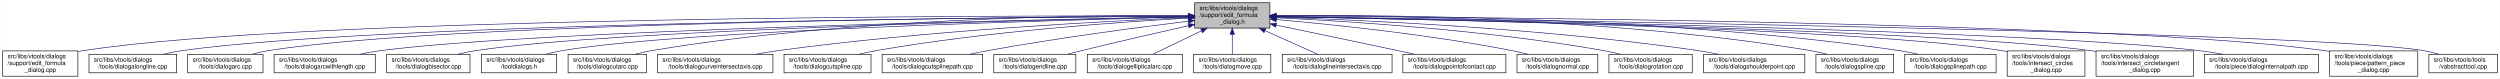
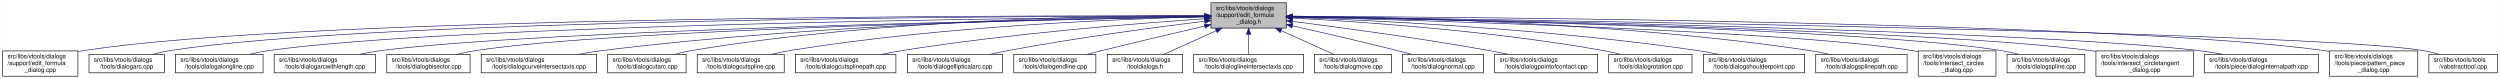
- <svg xmlns="http://www.w3.org/2000/svg" xmlns:xlink="http://www.w3.org/1999/xlink" width="4052pt" height="128pt" viewBox="0.00 0.00 4051.50 128.00">
+ <svg xmlns="http://www.w3.org/2000/svg" xmlns:xlink="http://www.w3.org/1999/xlink" width="4051pt" height="128pt" viewBox="0.00 0.00 4050.50 128.00">
  <g id="graph0" class="graph" transform="scale(1 1) rotate(0) translate(4 124)">
-     <polygon fill="white" stroke="transparent" points="-4,4 -4,-124 4047.5,-124 4047.5,4 -4,4" />
+     <polygon fill="white" stroke="transparent" points="-4,4 -4,-124 4046.5,-124 4046.5,4 -4,4" />
    <g id="node1" class="node">
      <g id="a_node1">
        <a xlink:title=" ">
-           <polygon fill="#bfbfbf" stroke="black" points="1932,-78.5 1932,-119.5 2054,-119.5 2054,-78.5 1932,-78.5" />
-           <text text-anchor="start" x="1940" y="-107.5" font-family="Helvetica,sans-Serif" font-size="10.00">src/libs/vtools/dialogs</text>
-           <text text-anchor="start" x="1940" y="-96.5" font-family="Helvetica,sans-Serif" font-size="10.00">/support/edit_formula</text>
-           <text text-anchor="middle" x="1993" y="-85.5" font-family="Helvetica,sans-Serif" font-size="10.00">_dialog.h</text>
+           <polygon fill="#bfbfbf" stroke="black" points="1958,-78.5 1958,-119.5 2080,-119.5 2080,-78.5 1958,-78.5" />
+           <text text-anchor="start" x="1966" y="-107.5" font-family="Helvetica,sans-Serif" font-size="10.00">src/libs/vtools/dialogs</text>
+           <text text-anchor="start" x="1966" y="-96.5" font-family="Helvetica,sans-Serif" font-size="10.00">/support/edit_formula</text>
+           <text text-anchor="middle" x="2019" y="-85.5" font-family="Helvetica,sans-Serif" font-size="10.00">_dialog.h</text>
        </a>
      </g>
    </g>
    <g id="node2" class="node">
      <g id="a_node2">
        <a xlink:href="../../d7/d8d/edit__formula__dialog_8cpp.html" target="_top" xlink:title=" ">
          <polygon fill="white" stroke="black" points="0,-0.5 0,-41.5 122,-41.5 122,-0.5 0,-0.5" />
          <text text-anchor="start" x="8" y="-29.5" font-family="Helvetica,sans-Serif" font-size="10.00">src/libs/vtools/dialogs</text>
          <text text-anchor="start" x="8" y="-18.5" font-family="Helvetica,sans-Serif" font-size="10.00">/support/edit_formula</text>
          <text text-anchor="middle" x="61" y="-7.5" font-family="Helvetica,sans-Serif" font-size="10.00">_dialog.cpp</text>
        </a>
      </g>
    </g>
    <g id="edge1" class="edge">
-       <path fill="none" stroke="midnightblue" d="M1921.44,-98.22C1624.13,-98.75 485.52,-97.1 131,-42 128.13,-41.55 125.21,-41.03 122.27,-40.44" />
-       <polygon fill="midnightblue" stroke="midnightblue" points="1921.66,-101.72 1931.66,-98.2 1921.65,-94.72 1921.66,-101.72" />
+       <path fill="none" stroke="midnightblue" d="M1947.44,-98.25C1647.55,-98.94 490.88,-97.85 131,-42 128.13,-41.55 125.21,-41.03 122.27,-40.44" />
+       <polygon fill="midnightblue" stroke="midnightblue" points="1947.76,-101.75 1957.75,-98.23 1947.74,-94.75 1947.76,-101.75" />
    </g>
    <g id="node3" class="node">
      <g id="a_node3">
-         <a xlink:href="../../d6/d5d/dialogalongline_8cpp.html" target="_top" xlink:title=" ">
-           <polygon fill="white" stroke="black" points="140,-6 140,-36 282,-36 282,-6 140,-6" />
+         <a xlink:href="../../d1/d37/dialogarc_8cpp.html" target="_top" xlink:title=" ">
+           <polygon fill="white" stroke="black" points="140,-6 140,-36 262,-36 262,-6 140,-6" />
          <text text-anchor="start" x="148" y="-24" font-family="Helvetica,sans-Serif" font-size="10.00">src/libs/vtools/dialogs</text>
-           <text text-anchor="middle" x="211" y="-13" font-family="Helvetica,sans-Serif" font-size="10.00">/tools/dialogalongline.cpp</text>
+           <text text-anchor="middle" x="201" y="-13" font-family="Helvetica,sans-Serif" font-size="10.00">/tools/dialogarc.cpp</text>
        </a>
      </g>
    </g>
    <g id="edge2" class="edge">
-       <path fill="none" stroke="midnightblue" d="M1921.67,-97.67C1641.15,-96.05 613.48,-87.09 291,-42 280.93,-40.59 270.3,-38.43 260.18,-36.03" />
-       <polygon fill="midnightblue" stroke="midnightblue" points="1921.7,-101.17 1931.72,-97.72 1921.74,-94.17 1921.7,-101.17" />
+       <path fill="none" stroke="midnightblue" d="M1947.62,-98.05C1662.15,-97.9 602.14,-93.8 271,-42 262.13,-40.61 252.8,-38.46 243.94,-36.07" />
+       <polygon fill="midnightblue" stroke="midnightblue" points="1947.84,-101.55 1957.84,-98.06 1947.85,-94.55 1947.84,-101.55" />
    </g>
    <g id="node4" class="node">
      <g id="a_node4">
-         <a xlink:href="../../d1/d37/dialogarc_8cpp.html" target="_top" xlink:title=" ">
-           <polygon fill="white" stroke="black" points="300,-6 300,-36 422,-36 422,-6 300,-6" />
-           <text text-anchor="start" x="308" y="-24" font-family="Helvetica,sans-Serif" font-size="10.00">src/libs/vtools/dialogs</text>
-           <text text-anchor="middle" x="361" y="-13" font-family="Helvetica,sans-Serif" font-size="10.00">/tools/dialogarc.cpp</text>
+         <a xlink:href="../../d6/d5d/dialogalongline_8cpp.html" target="_top" xlink:title=" ">
+           <polygon fill="white" stroke="black" points="280,-6 280,-36 422,-36 422,-6 280,-6" />
+           <text text-anchor="start" x="288" y="-24" font-family="Helvetica,sans-Serif" font-size="10.00">src/libs/vtools/dialogs</text>
+           <text text-anchor="middle" x="351" y="-13" font-family="Helvetica,sans-Serif" font-size="10.00">/tools/dialogalongline.cpp</text>
        </a>
      </g>
    </g>
    <g id="edge3" class="edge">
-       <path fill="none" stroke="midnightblue" d="M1921.41,-97.73C1655.36,-96.39 723.91,-88.39 431,-42 422.14,-40.6 412.81,-38.43 403.95,-36.04" />
-       <polygon fill="midnightblue" stroke="midnightblue" points="1921.7,-101.24 1931.71,-97.78 1921.73,-94.24 1921.7,-101.24" />
+       <path fill="none" stroke="midnightblue" d="M1947.58,-97.47C1679.04,-95.17 730.02,-84.17 431,-42 420.94,-40.58 410.3,-38.41 400.18,-36.01" />
+       <polygon fill="midnightblue" stroke="midnightblue" points="1947.57,-100.97 1957.6,-97.55 1947.63,-93.97 1947.57,-100.97" />
    </g>
    <g id="node5" class="node">
      <g id="a_node5">
        <a xlink:href="../../d2/d29/dialogarcwithlength_8cpp.html" target="_top" xlink:title=" ">
          <polygon fill="white" stroke="black" points="440,-6 440,-36 604,-36 604,-6 440,-6" />
          <text text-anchor="start" x="448" y="-24" font-family="Helvetica,sans-Serif" font-size="10.00">src/libs/vtools/dialogs</text>
          <text text-anchor="middle" x="522" y="-13" font-family="Helvetica,sans-Serif" font-size="10.00">/tools/dialogarcwithlength.cpp</text>
        </a>
      </g>
    </g>
    <g id="edge4" class="edge">
-       <path fill="none" stroke="midnightblue" d="M1921.76,-96.76C1676.79,-92.26 870,-75.19 613,-42 601.77,-40.55 589.88,-38.4 578.52,-36.03" />
-       <polygon fill="midnightblue" stroke="midnightblue" points="1921.9,-100.27 1931.97,-96.95 1922.03,-93.27 1921.9,-100.27" />
+       <path fill="none" stroke="midnightblue" d="M1947.27,-96.82C1698.7,-92.46 875.15,-75.76 613,-42 601.77,-40.55 589.88,-38.4 578.52,-36.04" />
+       <polygon fill="midnightblue" stroke="midnightblue" points="1947.56,-100.32 1957.62,-97 1947.68,-93.32 1947.56,-100.32" />
    </g>
    <g id="node6" class="node">
      <g id="a_node6">
        <a xlink:href="../../da/dfa/dialogbisector_8cpp.html" target="_top" xlink:title=" ">
          <polygon fill="white" stroke="black" points="622.5,-6 622.5,-36 757.5,-36 757.5,-6 622.5,-6" />
          <text text-anchor="start" x="630.5" y="-24" font-family="Helvetica,sans-Serif" font-size="10.00">src/libs/vtools/dialogs</text>
          <text text-anchor="middle" x="690" y="-13" font-family="Helvetica,sans-Serif" font-size="10.00">/tools/dialogbisector.cpp</text>
        </a>
      </g>
    </g>
    <g id="edge5" class="edge">
-       <path fill="none" stroke="midnightblue" d="M1921.74,-96.7C1695,-92.24 992,-75.98 767,-42 757.44,-40.56 747.35,-38.41 737.74,-36.05" />
-       <polygon fill="midnightblue" stroke="midnightblue" points="1921.79,-100.2 1931.85,-96.89 1921.92,-93.2 1921.79,-100.2" />
+       <path fill="none" stroke="midnightblue" d="M1947.36,-96.8C1716.91,-92.63 996.3,-77.04 766,-42 756.56,-40.56 746.6,-38.42 737.11,-36.06" />
+       <polygon fill="midnightblue" stroke="midnightblue" points="1947.58,-100.3 1957.64,-96.98 1947.7,-93.31 1947.58,-100.3" />
    </g>
    <g id="node7" class="node">
      <g id="a_node7">
-         <a xlink:href="../../df/ded/tooldialogs_8h.html" target="_top" xlink:title=" ">
-           <polygon fill="white" stroke="black" points="776,-6 776,-36 898,-36 898,-6 776,-6" />
-           <text text-anchor="start" x="784" y="-24" font-family="Helvetica,sans-Serif" font-size="10.00">src/libs/vtools/dialogs</text>
-           <text text-anchor="middle" x="837" y="-13" font-family="Helvetica,sans-Serif" font-size="10.00">/tooldialogs.h</text>
+         <a xlink:href="../../dd/d39/dialogcurveintersectaxis_8cpp.html" target="_top" xlink:title=" ">
+           <polygon fill="white" stroke="black" points="775.5,-6 775.5,-36 962.5,-36 962.5,-6 775.5,-6" />
+           <text text-anchor="start" x="783.5" y="-24" font-family="Helvetica,sans-Serif" font-size="10.00">src/libs/vtools/dialogs</text>
+           <text text-anchor="middle" x="869" y="-13" font-family="Helvetica,sans-Serif" font-size="10.00">/tools/dialogcurveintersectaxis.cpp</text>
        </a>
      </g>
    </g>
    <g id="edge6" class="edge">
-       <path fill="none" stroke="midnightblue" d="M1921.43,-96.43C1712.06,-91.49 1103.19,-74.65 907,-42 898.27,-40.55 889.08,-38.39 880.34,-36.03" />
-       <polygon fill="midnightblue" stroke="midnightblue" points="1921.61,-99.93 1931.69,-96.67 1921.77,-92.93 1921.61,-99.93" />
+       <path fill="none" stroke="midnightblue" d="M1947.84,-97.63C1778.12,-96 1336.47,-87.37 971,-42 958.73,-40.48 945.73,-38.34 933.26,-36.02" />
+       <polygon fill="midnightblue" stroke="midnightblue" points="1947.87,-101.13 1957.9,-97.72 1947.93,-94.13 1947.87,-101.13" />
    </g>
    <g id="node8" class="node">
      <g id="a_node8">
        <a xlink:href="../../d9/d90/dialogcutarc_8cpp.html" target="_top" xlink:title=" ">
-           <polygon fill="white" stroke="black" points="916.5,-6 916.5,-36 1043.5,-36 1043.5,-6 916.5,-6" />
-           <text text-anchor="start" x="924.5" y="-24" font-family="Helvetica,sans-Serif" font-size="10.00">src/libs/vtools/dialogs</text>
-           <text text-anchor="middle" x="980" y="-13" font-family="Helvetica,sans-Serif" font-size="10.00">/tools/dialogcutarc.cpp</text>
+           <polygon fill="white" stroke="black" points="980.5,-6 980.5,-36 1107.5,-36 1107.5,-6 980.5,-6" />
+           <text text-anchor="start" x="988.5" y="-24" font-family="Helvetica,sans-Serif" font-size="10.00">src/libs/vtools/dialogs</text>
+           <text text-anchor="middle" x="1044" y="-13" font-family="Helvetica,sans-Serif" font-size="10.00">/tools/dialogcutarc.cpp</text>
        </a>
      </g>
    </g>
    <g id="edge7" class="edge">
-       <path fill="none" stroke="midnightblue" d="M1921.9,-98.87C1764.17,-99.69 1373.45,-95.59 1052,-42 1043.17,-40.53 1033.87,-38.4 1024.99,-36.07" />
-       <polygon fill="midnightblue" stroke="midnightblue" points="1921.97,-102.37 1931.95,-98.81 1921.93,-95.37 1921.97,-102.37" />
+       <path fill="none" stroke="midnightblue" d="M1947.78,-98.61C1794.51,-98.84 1422.44,-93.48 1116,-42 1107.17,-40.52 1097.87,-38.38 1089,-36.05" />
+       <polygon fill="midnightblue" stroke="midnightblue" points="1948.01,-102.11 1958,-98.59 1947.99,-95.11 1948.01,-102.11" />
    </g>
    <g id="node9" class="node">
      <g id="a_node9">
-         <a xlink:href="../../dd/d39/dialogcurveintersectaxis_8cpp.html" target="_top" xlink:title=" ">
-           <polygon fill="white" stroke="black" points="1061.5,-6 1061.5,-36 1248.5,-36 1248.5,-6 1061.5,-6" />
-           <text text-anchor="start" x="1069.5" y="-24" font-family="Helvetica,sans-Serif" font-size="10.00">src/libs/vtools/dialogs</text>
-           <text text-anchor="middle" x="1155" y="-13" font-family="Helvetica,sans-Serif" font-size="10.00">/tools/dialogcurveintersectaxis.cpp</text>
+         <a xlink:href="../../d3/d2e/dialogcutspline_8cpp.html" target="_top" xlink:title=" ">
+           <polygon fill="white" stroke="black" points="1125.5,-6 1125.5,-36 1266.5,-36 1266.5,-6 1125.5,-6" />
+           <text text-anchor="start" x="1133.5" y="-24" font-family="Helvetica,sans-Serif" font-size="10.00">src/libs/vtools/dialogs</text>
+           <text text-anchor="middle" x="1196" y="-13" font-family="Helvetica,sans-Serif" font-size="10.00">/tools/dialogcutspline.cpp</text>
        </a>
      </g>
    </g>
    <g id="edge8" class="edge">
-       <path fill="none" stroke="midnightblue" d="M1921.31,-95.35C1789.35,-89.85 1499.33,-74.86 1257,-42 1245.11,-40.39 1232.51,-38.26 1220.38,-36" />
-       <polygon fill="midnightblue" stroke="midnightblue" points="1921.54,-98.86 1931.68,-95.78 1921.83,-91.87 1921.54,-98.86" />
+       <path fill="none" stroke="midnightblue" d="M1947.76,-96.73C1814.72,-93.44 1519.84,-81.9 1275,-42 1265.5,-40.45 1255.48,-38.32 1245.88,-36.01" />
+       <polygon fill="midnightblue" stroke="midnightblue" points="1947.74,-100.23 1957.82,-96.97 1947.91,-93.23 1947.74,-100.23" />
    </g>
    <g id="node10" class="node">
      <g id="a_node10">
-         <a xlink:href="../../d3/d2e/dialogcutspline_8cpp.html" target="_top" xlink:title=" ">
-           <polygon fill="white" stroke="black" points="1266.5,-6 1266.5,-36 1407.5,-36 1407.5,-6 1266.5,-6" />
-           <text text-anchor="start" x="1274.5" y="-24" font-family="Helvetica,sans-Serif" font-size="10.00">src/libs/vtools/dialogs</text>
-           <text text-anchor="middle" x="1337" y="-13" font-family="Helvetica,sans-Serif" font-size="10.00">/tools/dialogcutspline.cpp</text>
+         <a xlink:href="../../df/d30/dialogcutsplinepath_8cpp.html" target="_top" xlink:title=" ">
+           <polygon fill="white" stroke="black" points="1284.5,-6 1284.5,-36 1447.5,-36 1447.5,-6 1284.5,-6" />
+           <text text-anchor="start" x="1292.5" y="-24" font-family="Helvetica,sans-Serif" font-size="10.00">src/libs/vtools/dialogs</text>
+           <text text-anchor="middle" x="1366" y="-13" font-family="Helvetica,sans-Serif" font-size="10.00">/tools/dialogcutsplinepath.cpp</text>
        </a>
      </g>
    </g>
    <g id="edge9" class="edge">
-       <path fill="none" stroke="midnightblue" d="M1921.7,-94.55C1812.26,-88.49 1596.58,-73.44 1416,-42 1406.8,-40.4 1397.09,-38.29 1387.75,-36.05" />
-       <polygon fill="midnightblue" stroke="midnightblue" points="1921.78,-98.06 1931.95,-95.11 1922.16,-91.07 1921.78,-98.06" />
+       <path fill="none" stroke="midnightblue" d="M1947.96,-93.6C1841,-86.37 1632.42,-69.92 1457,-42 1446.62,-40.35 1435.64,-38.24 1425.04,-36.03" />
+       <polygon fill="midnightblue" stroke="midnightblue" points="1947.78,-97.09 1957.99,-94.27 1948.25,-90.11 1947.78,-97.09" />
    </g>
    <g id="node11" class="node">
      <g id="a_node11">
-         <a xlink:href="../../df/d30/dialogcutsplinepath_8cpp.html" target="_top" xlink:title=" ">
-           <polygon fill="white" stroke="black" points="1425.5,-6 1425.5,-36 1588.5,-36 1588.5,-6 1425.5,-6" />
-           <text text-anchor="start" x="1433.5" y="-24" font-family="Helvetica,sans-Serif" font-size="10.00">src/libs/vtools/dialogs</text>
-           <text text-anchor="middle" x="1507" y="-13" font-family="Helvetica,sans-Serif" font-size="10.00">/tools/dialogcutsplinepath.cpp</text>
+         <a xlink:href="../../d9/d68/dialogellipticalarc_8cpp.html" target="_top" xlink:title=" ">
+           <polygon fill="white" stroke="black" points="1466,-6 1466,-36 1620,-36 1620,-6 1466,-6" />
+           <text text-anchor="start" x="1474" y="-24" font-family="Helvetica,sans-Serif" font-size="10.00">src/libs/vtools/dialogs</text>
+           <text text-anchor="middle" x="1543" y="-13" font-family="Helvetica,sans-Serif" font-size="10.00">/tools/dialogellipticalarc.cpp</text>
        </a>
      </g>
    </g>
    <g id="edge10" class="edge">
-       <path fill="none" stroke="midnightblue" d="M1921.32,-89.58C1841.79,-79.83 1709.78,-62.47 1597,-42 1587.39,-40.26 1577.25,-38.21 1567.38,-36.1" />
-       <polygon fill="midnightblue" stroke="midnightblue" points="1921.36,-93.11 1931.71,-90.84 1922.2,-86.16 1921.36,-93.11" />
+       <path fill="none" stroke="midnightblue" d="M1947.69,-89.63C1869.26,-79.99 1739.66,-62.77 1629,-42 1619.66,-40.25 1609.8,-38.17 1600.22,-36.03" />
+       <polygon fill="midnightblue" stroke="midnightblue" points="1947.59,-93.14 1957.94,-90.88 1948.43,-86.19 1947.59,-93.14" />
    </g>
    <g id="node12" class="node">
      <g id="a_node12">
        <a xlink:href="../../d3/d15/dialogendline_8cpp.html" target="_top" xlink:title=" ">
-           <polygon fill="white" stroke="black" points="1606.5,-6 1606.5,-36 1739.5,-36 1739.5,-6 1606.5,-6" />
-           <text text-anchor="start" x="1614.5" y="-24" font-family="Helvetica,sans-Serif" font-size="10.00">src/libs/vtools/dialogs</text>
-           <text text-anchor="middle" x="1673" y="-13" font-family="Helvetica,sans-Serif" font-size="10.00">/tools/dialogendline.cpp</text>
+           <polygon fill="white" stroke="black" points="1638.5,-6 1638.5,-36 1771.5,-36 1771.5,-6 1638.5,-6" />
+           <text text-anchor="start" x="1646.5" y="-24" font-family="Helvetica,sans-Serif" font-size="10.00">src/libs/vtools/dialogs</text>
+           <text text-anchor="middle" x="1705" y="-13" font-family="Helvetica,sans-Serif" font-size="10.00">/tools/dialogendline.cpp</text>
        </a>
      </g>
    </g>
    <g id="edge11" class="edge">
-       <path fill="none" stroke="midnightblue" d="M1922.13,-82.36C1873.36,-71.44 1807.14,-56.32 1749,-42 1741.45,-40.14 1733.49,-38.12 1725.69,-36.1" />
-       <polygon fill="midnightblue" stroke="midnightblue" points="1921.43,-85.79 1931.96,-84.55 1922.96,-78.96 1921.43,-85.79" />
+       <path fill="none" stroke="midnightblue" d="M1947.9,-81.78C1900.53,-70.85 1836.95,-55.94 1781,-42 1773.45,-40.12 1765.5,-38.09 1757.69,-36.06" />
+       <polygon fill="midnightblue" stroke="midnightblue" points="1947.22,-85.22 1957.75,-84.05 1948.79,-78.4 1947.22,-85.22" />
    </g>
    <g id="node13" class="node">
      <g id="a_node13">
-         <a xlink:href="../../d9/d68/dialogellipticalarc_8cpp.html" target="_top" xlink:title=" ">
-           <polygon fill="white" stroke="black" points="1758,-6 1758,-36 1912,-36 1912,-6 1758,-6" />
-           <text text-anchor="start" x="1766" y="-24" font-family="Helvetica,sans-Serif" font-size="10.00">src/libs/vtools/dialogs</text>
-           <text text-anchor="middle" x="1835" y="-13" font-family="Helvetica,sans-Serif" font-size="10.00">/tools/dialogellipticalarc.cpp</text>
+         <a xlink:href="../../df/ded/tooldialogs_8h.html" target="_top" xlink:title=" ">
+           <polygon fill="white" stroke="black" points="1790,-6 1790,-36 1912,-36 1912,-6 1790,-6" />
+           <text text-anchor="start" x="1798" y="-24" font-family="Helvetica,sans-Serif" font-size="10.00">src/libs/vtools/dialogs</text>
+           <text text-anchor="middle" x="1851" y="-13" font-family="Helvetica,sans-Serif" font-size="10.00">/tooldialogs.h</text>
        </a>
      </g>
    </g>
    <g id="edge12" class="edge">
-       <path fill="none" stroke="midnightblue" d="M1943.04,-73.97C1917.23,-61.55 1886.61,-46.83 1864.57,-36.23" />
-       <polygon fill="midnightblue" stroke="midnightblue" points="1941.78,-77.25 1952.31,-78.43 1944.82,-70.94 1941.78,-77.25" />
+       <path fill="none" stroke="midnightblue" d="M1966.57,-74.28C1938.88,-61.76 1905.83,-46.81 1882.18,-36.11" />
+       <polygon fill="midnightblue" stroke="midnightblue" points="1965.18,-77.5 1975.74,-78.43 1968.07,-71.12 1965.18,-77.5" />
    </g>
    <g id="node14" class="node">
      <g id="a_node14">
-         <a xlink:href="../../d2/d51/dialogmove_8cpp.html" target="_top" xlink:title=" ">
-           <polygon fill="white" stroke="black" points="1930.5,-6 1930.5,-36 2055.5,-36 2055.5,-6 1930.5,-6" />
-           <text text-anchor="start" x="1938.5" y="-24" font-family="Helvetica,sans-Serif" font-size="10.00">src/libs/vtools/dialogs</text>
-           <text text-anchor="middle" x="1993" y="-13" font-family="Helvetica,sans-Serif" font-size="10.00">/tools/dialogmove.cpp</text>
+         <a xlink:href="../../de/d3c/dialoglineintersectaxis_8cpp.html" target="_top" xlink:title=" ">
+           <polygon fill="white" stroke="black" points="1930,-6 1930,-36 2108,-36 2108,-6 1930,-6" />
+           <text text-anchor="start" x="1938" y="-24" font-family="Helvetica,sans-Serif" font-size="10.00">src/libs/vtools/dialogs</text>
+           <text text-anchor="middle" x="2019" y="-13" font-family="Helvetica,sans-Serif" font-size="10.00">/tools/dialoglineintersectaxis.cpp</text>
        </a>
      </g>
    </g>
    <g id="edge13" class="edge">
-       <path fill="none" stroke="midnightblue" d="M1993,-68.28C1993,-57.25 1993,-45.25 1993,-36.23" />
-       <polygon fill="midnightblue" stroke="midnightblue" points="1989.5,-68.43 1993,-78.43 1996.5,-68.43 1989.5,-68.43" />
+       <path fill="none" stroke="midnightblue" d="M2019,-68.28C2019,-57.25 2019,-45.25 2019,-36.23" />
+       <polygon fill="midnightblue" stroke="midnightblue" points="2015.5,-68.43 2019,-78.43 2022.5,-68.43 2015.5,-68.43" />
    </g>
    <g id="node15" class="node">
      <g id="a_node15">
-         <a xlink:href="../../de/d3c/dialoglineintersectaxis_8cpp.html" target="_top" xlink:title=" ">
-           <polygon fill="white" stroke="black" points="2074,-6 2074,-36 2252,-36 2252,-6 2074,-6" />
-           <text text-anchor="start" x="2082" y="-24" font-family="Helvetica,sans-Serif" font-size="10.00">src/libs/vtools/dialogs</text>
-           <text text-anchor="middle" x="2163" y="-13" font-family="Helvetica,sans-Serif" font-size="10.00">/tools/dialoglineintersectaxis.cpp</text>
+         <a xlink:href="../../d2/d51/dialogmove_8cpp.html" target="_top" xlink:title=" ">
+           <polygon fill="white" stroke="black" points="2125.5,-6 2125.5,-36 2250.5,-36 2250.5,-6 2125.5,-6" />
+           <text text-anchor="start" x="2133.5" y="-24" font-family="Helvetica,sans-Serif" font-size="10.00">src/libs/vtools/dialogs</text>
+           <text text-anchor="middle" x="2188" y="-13" font-family="Helvetica,sans-Serif" font-size="10.00">/tools/dialogmove.cpp</text>
        </a>
      </g>
    </g>
    <g id="edge14" class="edge">
-       <path fill="none" stroke="midnightblue" d="M2046.05,-74.28C2074.07,-61.76 2107.52,-46.81 2131.45,-36.11" />
-       <polygon fill="midnightblue" stroke="midnightblue" points="2044.48,-71.15 2036.78,-78.43 2047.34,-77.54 2044.48,-71.15" />
+       <path fill="none" stroke="midnightblue" d="M2071.74,-74.28C2099.6,-61.76 2132.84,-46.81 2156.63,-36.11" />
+       <polygon fill="midnightblue" stroke="midnightblue" points="2070.21,-71.13 2062.52,-78.43 2073.08,-77.52 2070.21,-71.13" />
    </g>
    <g id="node16" class="node">
      <g id="a_node16">
-         <a xlink:href="../../d9/df4/dialogpointofcontact_8cpp.html" target="_top" xlink:title=" ">
-           <polygon fill="white" stroke="black" points="2269.5,-6 2269.5,-36 2436.5,-36 2436.5,-6 2269.5,-6" />
-           <text text-anchor="start" x="2277.5" y="-24" font-family="Helvetica,sans-Serif" font-size="10.00">src/libs/vtools/dialogs</text>
-           <text text-anchor="middle" x="2353" y="-13" font-family="Helvetica,sans-Serif" font-size="10.00">/tools/dialogpointofcontact.cpp</text>
+         <a xlink:href="../../da/df4/dialognormal_8cpp.html" target="_top" xlink:title=" ">
+           <polygon fill="white" stroke="black" points="2268.5,-6 2268.5,-36 2399.5,-36 2399.5,-6 2268.5,-6" />
+           <text text-anchor="start" x="2276.5" y="-24" font-family="Helvetica,sans-Serif" font-size="10.00">src/libs/vtools/dialogs</text>
+           <text text-anchor="middle" x="2334" y="-13" font-family="Helvetica,sans-Serif" font-size="10.00">/tools/dialognormal.cpp</text>
        </a>
      </g>
    </g>
    <g id="edge15" class="edge">
-       <path fill="none" stroke="midnightblue" d="M2064.06,-83.32C2118.09,-72.11 2194.26,-56.23 2261,-42 2269.95,-40.09 2279.39,-38.06 2288.67,-36.05" />
-       <polygon fill="midnightblue" stroke="midnightblue" points="2063.31,-79.89 2054.23,-85.35 2064.74,-86.75 2063.31,-79.89" />
+       <path fill="none" stroke="midnightblue" d="M2090.05,-82.19C2138.13,-71.32 2203.02,-56.32 2260,-42 2267.49,-40.12 2275.38,-38.06 2283.11,-36.01" />
+       <polygon fill="midnightblue" stroke="midnightblue" points="2089.04,-78.83 2080.06,-84.44 2090.58,-85.66 2089.04,-78.83" />
    </g>
    <g id="node17" class="node">
      <g id="a_node17">
-         <a xlink:href="../../da/df4/dialognormal_8cpp.html" target="_top" xlink:title=" ">
-           <polygon fill="white" stroke="black" points="2454.5,-6 2454.5,-36 2585.5,-36 2585.5,-6 2454.5,-6" />
-           <text text-anchor="start" x="2462.5" y="-24" font-family="Helvetica,sans-Serif" font-size="10.00">src/libs/vtools/dialogs</text>
-           <text text-anchor="middle" x="2520" y="-13" font-family="Helvetica,sans-Serif" font-size="10.00">/tools/dialognormal.cpp</text>
+         <a xlink:href="../../d9/df4/dialogpointofcontact_8cpp.html" target="_top" xlink:title=" ">
+           <polygon fill="white" stroke="black" points="2417.5,-6 2417.5,-36 2584.5,-36 2584.5,-6 2417.5,-6" />
+           <text text-anchor="start" x="2425.5" y="-24" font-family="Helvetica,sans-Serif" font-size="10.00">src/libs/vtools/dialogs</text>
+           <text text-anchor="middle" x="2501" y="-13" font-family="Helvetica,sans-Serif" font-size="10.00">/tools/dialogpointofcontact.cpp</text>
        </a>
      </g>
    </g>
    <g id="edge16" class="edge">
-       <path fill="none" stroke="midnightblue" d="M2064.3,-92.32C2153.96,-84.45 2312.34,-68.19 2446,-42 2454.49,-40.34 2463.44,-38.23 2472.07,-36.01" />
-       <polygon fill="midnightblue" stroke="midnightblue" points="2063.91,-88.84 2054.25,-93.19 2064.51,-95.81 2063.91,-88.84" />
+       <path fill="none" stroke="midnightblue" d="M2090.26,-89.32C2168.63,-79.41 2298.19,-61.97 2409,-42 2418.81,-40.23 2429.17,-38.17 2439.26,-36.06" />
+       <polygon fill="midnightblue" stroke="midnightblue" points="2089.5,-85.89 2080.01,-90.61 2090.37,-92.83 2089.5,-85.89" />
    </g>
    <g id="node18" class="node">
      <g id="a_node18">
        <a xlink:href="../../dc/d64/dialogrotation_8cpp.html" target="_top" xlink:title=" ">
-           <polygon fill="white" stroke="black" points="2603.5,-6 2603.5,-36 2738.5,-36 2738.5,-6 2603.5,-6" />
-           <text text-anchor="start" x="2611.5" y="-24" font-family="Helvetica,sans-Serif" font-size="10.00">src/libs/vtools/dialogs</text>
-           <text text-anchor="middle" x="2671" y="-13" font-family="Helvetica,sans-Serif" font-size="10.00">/tools/dialogrotation.cpp</text>
+           <polygon fill="white" stroke="black" points="2602.5,-6 2602.5,-36 2737.5,-36 2737.5,-6 2602.5,-6" />
+           <text text-anchor="start" x="2610.5" y="-24" font-family="Helvetica,sans-Serif" font-size="10.00">src/libs/vtools/dialogs</text>
+           <text text-anchor="middle" x="2670" y="-13" font-family="Helvetica,sans-Serif" font-size="10.00">/tools/dialogrotation.cpp</text>
        </a>
      </g>
    </g>
    <g id="edge17" class="edge">
-       <path fill="none" stroke="midnightblue" d="M2064.38,-95.16C2177.61,-89.81 2405.06,-75.59 2595,-42 2604,-40.41 2613.5,-38.28 2622.61,-36" />
-       <polygon fill="midnightblue" stroke="midnightblue" points="2063.94,-91.68 2054.11,-95.64 2064.26,-98.67 2063.94,-91.68" />
+       <path fill="none" stroke="midnightblue" d="M2090.53,-94.72C2199.77,-88.89 2414.43,-74.16 2594,-42 2602.86,-40.41 2612.21,-38.31 2621.2,-36.07" />
+       <polygon fill="midnightblue" stroke="midnightblue" points="2090.09,-91.24 2080.29,-95.26 2090.46,-98.23 2090.09,-91.24" />
    </g>
    <g id="node19" class="node">
      <g id="a_node19">
        <a xlink:href="../../d3/d23/dialogshoulderpoint_8cpp.html" target="_top" xlink:title=" ">
-           <polygon fill="white" stroke="black" points="2757,-6 2757,-36 2921,-36 2921,-6 2757,-6" />
-           <text text-anchor="start" x="2765" y="-24" font-family="Helvetica,sans-Serif" font-size="10.00">src/libs/vtools/dialogs</text>
-           <text text-anchor="middle" x="2839" y="-13" font-family="Helvetica,sans-Serif" font-size="10.00">/tools/dialogshoulderpoint.cpp</text>
+           <polygon fill="white" stroke="black" points="2756,-6 2756,-36 2920,-36 2920,-6 2756,-6" />
+           <text text-anchor="start" x="2764" y="-24" font-family="Helvetica,sans-Serif" font-size="10.00">src/libs/vtools/dialogs</text>
+           <text text-anchor="middle" x="2838" y="-13" font-family="Helvetica,sans-Serif" font-size="10.00">/tools/dialogshoulderpoint.cpp</text>
        </a>
      </g>
    </g>
    <g id="edge18" class="edge">
-       <path fill="none" stroke="midnightblue" d="M2064.67,-96.08C2199.23,-91.72 2498.62,-78.46 2748,-42 2758.72,-40.43 2770.07,-38.31 2780.97,-36.04" />
-       <polygon fill="midnightblue" stroke="midnightblue" points="2064.37,-92.59 2054.49,-96.4 2064.59,-99.58 2064.37,-92.59" />
+       <path fill="none" stroke="midnightblue" d="M2090.49,-95.81C2221.36,-91.07 2508,-77.28 2747,-42 2757.72,-40.42 2769.06,-38.29 2779.97,-36.02" />
+       <polygon fill="midnightblue" stroke="midnightblue" points="2090.07,-92.32 2080.2,-96.18 2090.32,-99.32 2090.07,-92.32" />
    </g>
    <g id="node20" class="node">
      <g id="a_node20">
-         <a xlink:href="../../df/de5/dialogspline_8cpp.html" target="_top" xlink:title=" ">
-           <polygon fill="white" stroke="black" points="2939,-6 2939,-36 3065,-36 3065,-6 2939,-6" />
-           <text text-anchor="start" x="2947" y="-24" font-family="Helvetica,sans-Serif" font-size="10.00">src/libs/vtools/dialogs</text>
-           <text text-anchor="middle" x="3002" y="-13" font-family="Helvetica,sans-Serif" font-size="10.00">/tools/dialogspline.cpp</text>
+         <a xlink:href="../../dc/dc2/dialogsplinepath_8cpp.html" target="_top" xlink:title=" ">
+           <polygon fill="white" stroke="black" points="2938,-6 2938,-36 3086,-36 3086,-6 2938,-6" />
+           <text text-anchor="start" x="2946" y="-24" font-family="Helvetica,sans-Serif" font-size="10.00">src/libs/vtools/dialogs</text>
+           <text text-anchor="middle" x="3012" y="-13" font-family="Helvetica,sans-Serif" font-size="10.00">/tools/dialogsplinepath.cpp</text>
        </a>
      </g>
    </g>
    <g id="edge19" class="edge">
-       <path fill="none" stroke="midnightblue" d="M2064.08,-98.84C2221.34,-99.6 2610.11,-95.37 2930,-42 2938.83,-40.53 2948.13,-38.39 2957.01,-36.07" />
-       <polygon fill="midnightblue" stroke="midnightblue" points="2064.08,-95.35 2054.06,-98.79 2064.04,-102.34 2064.08,-95.35" />
+       <path fill="none" stroke="midnightblue" d="M2090.35,-97.84C2244.38,-96.57 2619.14,-88.5 2929,-42 2938.97,-40.5 2949.5,-38.39 2959.58,-36.1" />
+       <polygon fill="midnightblue" stroke="midnightblue" points="2090.06,-94.34 2080.09,-97.92 2090.11,-101.34 2090.06,-94.34" />
    </g>
    <g id="node21" class="node">
      <g id="a_node21">
-         <a xlink:href="../../dc/dc2/dialogsplinepath_8cpp.html" target="_top" xlink:title=" ">
-           <polygon fill="white" stroke="black" points="3083,-6 3083,-36 3231,-36 3231,-6 3083,-6" />
-           <text text-anchor="start" x="3091" y="-24" font-family="Helvetica,sans-Serif" font-size="10.00">src/libs/vtools/dialogs</text>
-           <text text-anchor="middle" x="3157" y="-13" font-family="Helvetica,sans-Serif" font-size="10.00">/tools/dialogsplinepath.cpp</text>
+         <a xlink:href="../../d5/de8/intersect__circles__dialog_8cpp.html" target="_top" xlink:title=" ">
+           <polygon fill="white" stroke="black" points="3104,-0.5 3104,-41.5 3230,-41.5 3230,-0.5 3104,-0.5" />
+           <text text-anchor="start" x="3112" y="-29.5" font-family="Helvetica,sans-Serif" font-size="10.00">src/libs/vtools/dialogs</text>
+           <text text-anchor="start" x="3112" y="-18.5" font-family="Helvetica,sans-Serif" font-size="10.00">/tools/intersect_circles</text>
+           <text text-anchor="middle" x="3167" y="-7.5" font-family="Helvetica,sans-Serif" font-size="10.00">_dialog.cpp</text>
        </a>
      </g>
    </g>
    <g id="edge20" class="edge">
-       <path fill="none" stroke="midnightblue" d="M2064.07,-98.84C2237.59,-99.9 2696.32,-96.81 3074,-42 3084.12,-40.53 3094.82,-38.4 3105.04,-36.07" />
-       <polygon fill="midnightblue" stroke="midnightblue" points="2064.06,-95.34 2054.04,-98.77 2064.02,-102.34 2064.06,-95.34" />
+       <path fill="none" stroke="midnightblue" d="M2090.27,-96.33C2298.02,-91.13 2900.62,-73.66 3095,-42 3097.95,-41.52 3100.94,-40.97 3103.96,-40.35" />
+       <polygon fill="midnightblue" stroke="midnightblue" points="2089.99,-92.83 2080.09,-96.58 2090.17,-99.83 2089.99,-92.83" />
    </g>
    <g id="node22" class="node">
      <g id="a_node22">
-         <a xlink:href="../../d5/de8/intersect__circles__dialog_8cpp.html" target="_top" xlink:title=" ">
-           <polygon fill="white" stroke="black" points="3249,-0.5 3249,-41.5 3375,-41.5 3375,-0.5 3249,-0.5" />
-           <text text-anchor="start" x="3257" y="-29.5" font-family="Helvetica,sans-Serif" font-size="10.00">src/libs/vtools/dialogs</text>
-           <text text-anchor="start" x="3257" y="-18.5" font-family="Helvetica,sans-Serif" font-size="10.00">/tools/intersect_circles</text>
-           <text text-anchor="middle" x="3312" y="-7.5" font-family="Helvetica,sans-Serif" font-size="10.00">_dialog.cpp</text>
+         <a xlink:href="../../df/de5/dialogspline_8cpp.html" target="_top" xlink:title=" ">
+           <polygon fill="white" stroke="black" points="3248,-6 3248,-36 3374,-36 3374,-6 3248,-6" />
+           <text text-anchor="start" x="3256" y="-24" font-family="Helvetica,sans-Serif" font-size="10.00">src/libs/vtools/dialogs</text>
+           <text text-anchor="middle" x="3311" y="-13" font-family="Helvetica,sans-Serif" font-size="10.00">/tools/dialogspline.cpp</text>
        </a>
      </g>
    </g>
    <g id="edge21" class="edge">
-       <path fill="none" stroke="midnightblue" d="M2064.31,-96.92C2293.73,-93.09 3011.05,-78.46 3240,-42 3242.95,-41.53 3245.95,-40.98 3248.96,-40.38" />
-       <polygon fill="midnightblue" stroke="midnightblue" points="2064.03,-93.42 2054.09,-97.08 2064.14,-100.42 2064.03,-93.42" />
+       <path fill="none" stroke="midnightblue" d="M2090.33,-96.83C2316.44,-92.8 3015.53,-77.7 3239,-42 3247.97,-40.57 3257.41,-38.42 3266.41,-36.06" />
+       <polygon fill="midnightblue" stroke="midnightblue" points="2090.18,-93.33 2080.24,-97.01 2090.3,-100.33 2090.18,-93.33" />
    </g>
    <g id="node23" class="node">
      <g id="a_node23">
        <a xlink:href="../../d5/d5a/intersect__circletangent__dialog_8cpp.html" target="_top" xlink:title=" ">
-           <polygon fill="white" stroke="black" points="3393,-0.5 3393,-41.5 3551,-41.5 3551,-0.5 3393,-0.5" />
-           <text text-anchor="start" x="3401" y="-29.5" font-family="Helvetica,sans-Serif" font-size="10.00">src/libs/vtools/dialogs</text>
-           <text text-anchor="start" x="3401" y="-18.5" font-family="Helvetica,sans-Serif" font-size="10.00">/tools/intersect_circletangent</text>
-           <text text-anchor="middle" x="3472" y="-7.5" font-family="Helvetica,sans-Serif" font-size="10.00">_dialog.cpp</text>
+           <polygon fill="white" stroke="black" points="3392,-0.5 3392,-41.5 3550,-41.5 3550,-0.5 3392,-0.5" />
+           <text text-anchor="start" x="3400" y="-29.5" font-family="Helvetica,sans-Serif" font-size="10.00">src/libs/vtools/dialogs</text>
+           <text text-anchor="start" x="3400" y="-18.5" font-family="Helvetica,sans-Serif" font-size="10.00">/tools/intersect_circletangent</text>
+           <text text-anchor="middle" x="3471" y="-7.5" font-family="Helvetica,sans-Serif" font-size="10.00">_dialog.cpp</text>
        </a>
      </g>
    </g>
    <g id="edge22" class="edge">
-       <path fill="none" stroke="midnightblue" d="M2064.39,-96.86C2310.84,-92.63 3124.92,-76.36 3384,-42 3386.95,-41.61 3389.95,-41.17 3392.97,-40.68" />
-       <polygon fill="midnightblue" stroke="midnightblue" points="2064.07,-93.36 2054.13,-97.03 2064.19,-100.36 2064.07,-93.36" />
+       <path fill="none" stroke="midnightblue" d="M2090.25,-96.79C2333.4,-92.4 3129.39,-75.74 3383,-42 3385.95,-41.61 3388.95,-41.16 3391.97,-40.68" />
+       <polygon fill="midnightblue" stroke="midnightblue" points="2090.06,-93.29 2080.12,-96.97 2090.18,-100.29 2090.06,-93.29" />
    </g>
    <g id="node24" class="node">
      <g id="a_node24">
        <a xlink:href="../../dc/d82/dialoginternalpath_8cpp.html" target="_top" xlink:title=" ">
-           <polygon fill="white" stroke="black" points="3568.5,-6 3568.5,-36 3753.5,-36 3753.5,-6 3568.5,-6" />
-           <text text-anchor="start" x="3576.5" y="-24" font-family="Helvetica,sans-Serif" font-size="10.00">src/libs/vtools/dialogs</text>
-           <text text-anchor="middle" x="3661" y="-13" font-family="Helvetica,sans-Serif" font-size="10.00">/tools/piece/dialoginternalpath.cpp</text>
+           <polygon fill="white" stroke="black" points="3567.5,-6 3567.5,-36 3752.5,-36 3752.5,-6 3567.5,-6" />
+           <text text-anchor="start" x="3575.5" y="-24" font-family="Helvetica,sans-Serif" font-size="10.00">src/libs/vtools/dialogs</text>
+           <text text-anchor="middle" x="3660" y="-13" font-family="Helvetica,sans-Serif" font-size="10.00">/tools/piece/dialoginternalpath.cpp</text>
        </a>
      </g>
    </g>
    <g id="edge23" class="edge">
-       <path fill="none" stroke="midnightblue" d="M2064.71,-96.96C2331.23,-92.86 3264.47,-76.32 3560,-42 3572.43,-40.56 3585.61,-38.41 3598.21,-36.05" />
-       <polygon fill="midnightblue" stroke="midnightblue" points="2064.34,-93.47 2054.39,-97.12 2064.44,-100.46 2064.34,-93.47" />
+       <path fill="none" stroke="midnightblue" d="M2090.37,-96.91C2353.47,-92.67 3268.9,-75.78 3559,-42 3571.43,-40.55 3584.61,-38.4 3597.21,-36.04" />
+       <polygon fill="midnightblue" stroke="midnightblue" points="2090.12,-93.42 2080.17,-97.08 2090.23,-100.42 2090.12,-93.42" />
    </g>
    <g id="node25" class="node">
      <g id="a_node25">
        <a xlink:href="../../de/d46/pattern__piece__dialog_8cpp.html" target="_top" xlink:title=" ">
-           <polygon fill="white" stroke="black" points="3771.5,-0.5 3771.5,-41.5 3914.5,-41.5 3914.5,-0.5 3771.5,-0.5" />
-           <text text-anchor="start" x="3779.5" y="-29.5" font-family="Helvetica,sans-Serif" font-size="10.00">src/libs/vtools/dialogs</text>
-           <text text-anchor="start" x="3779.5" y="-18.5" font-family="Helvetica,sans-Serif" font-size="10.00">/tools/piece/pattern_piece</text>
-           <text text-anchor="middle" x="3843" y="-7.5" font-family="Helvetica,sans-Serif" font-size="10.00">_dialog.cpp</text>
+           <polygon fill="white" stroke="black" points="3770.5,-0.5 3770.5,-41.5 3913.5,-41.5 3913.5,-0.5 3770.5,-0.5" />
+           <text text-anchor="start" x="3778.5" y="-29.5" font-family="Helvetica,sans-Serif" font-size="10.00">src/libs/vtools/dialogs</text>
+           <text text-anchor="start" x="3778.5" y="-18.5" font-family="Helvetica,sans-Serif" font-size="10.00">/tools/piece/pattern_piece</text>
+           <text text-anchor="middle" x="3842" y="-7.5" font-family="Helvetica,sans-Serif" font-size="10.00">_dialog.cpp</text>
        </a>
      </g>
    </g>
    <g id="edge24" class="edge">
-       <path fill="none" stroke="midnightblue" d="M2064.75,-97.77C2352.91,-96.53 3426.68,-88.81 3763,-42 3765.69,-41.62 3768.43,-41.2 3771.18,-40.72" />
-       <polygon fill="midnightblue" stroke="midnightblue" points="2064.41,-94.27 2054.43,-97.81 2064.44,-101.27 2064.41,-94.27" />
+       <path fill="none" stroke="midnightblue" d="M2090.61,-97.73C2375.79,-96.34 3431.18,-88.13 3762,-42 3764.69,-41.62 3767.43,-41.19 3770.18,-40.72" />
+       <polygon fill="midnightblue" stroke="midnightblue" points="2090.38,-94.23 2080.39,-97.78 2090.41,-101.23 2090.38,-94.23" />
    </g>
    <g id="node26" class="node">
      <g id="a_node26">
        <a xlink:href="../../d9/d4e/vabstracttool_8cpp.html" target="_top" xlink:title=" ">
-           <polygon fill="white" stroke="black" points="3932.5,-6 3932.5,-36 4043.5,-36 4043.5,-6 3932.5,-6" />
-           <text text-anchor="start" x="3940.5" y="-24" font-family="Helvetica,sans-Serif" font-size="10.00">src/libs/vtools/tools</text>
-           <text text-anchor="middle" x="3988" y="-13" font-family="Helvetica,sans-Serif" font-size="10.00">/vabstracttool.cpp</text>
+           <polygon fill="white" stroke="black" points="3931.5,-6 3931.5,-36 4042.5,-36 4042.5,-6 3931.5,-6" />
+           <text text-anchor="start" x="3939.5" y="-24" font-family="Helvetica,sans-Serif" font-size="10.00">src/libs/vtools/tools</text>
+           <text text-anchor="middle" x="3987" y="-13" font-family="Helvetica,sans-Serif" font-size="10.00">/vabstracttool.cpp</text>
        </a>
      </g>
    </g>
    <g id="edge25" class="edge">
-       <path fill="none" stroke="midnightblue" d="M2064.54,-97.08C2391.81,-92.74 3738.25,-73.11 3924,-42 3932.15,-40.63 3940.7,-38.49 3948.81,-36.1" />
-       <polygon fill="midnightblue" stroke="midnightblue" points="2064.2,-93.59 2054.24,-97.22 2064.29,-100.59 2064.2,-93.59" />
+       <path fill="none" stroke="midnightblue" d="M2090.34,-97.06C2414.42,-92.61 3740,-72.69 3923,-42 3931.15,-40.63 3939.7,-38.49 3947.81,-36.1" />
+       <polygon fill="midnightblue" stroke="midnightblue" points="2090.09,-93.56 2080.14,-97.19 2090.19,-100.56 2090.09,-93.56" />
    </g>
  </g>
</svg>
